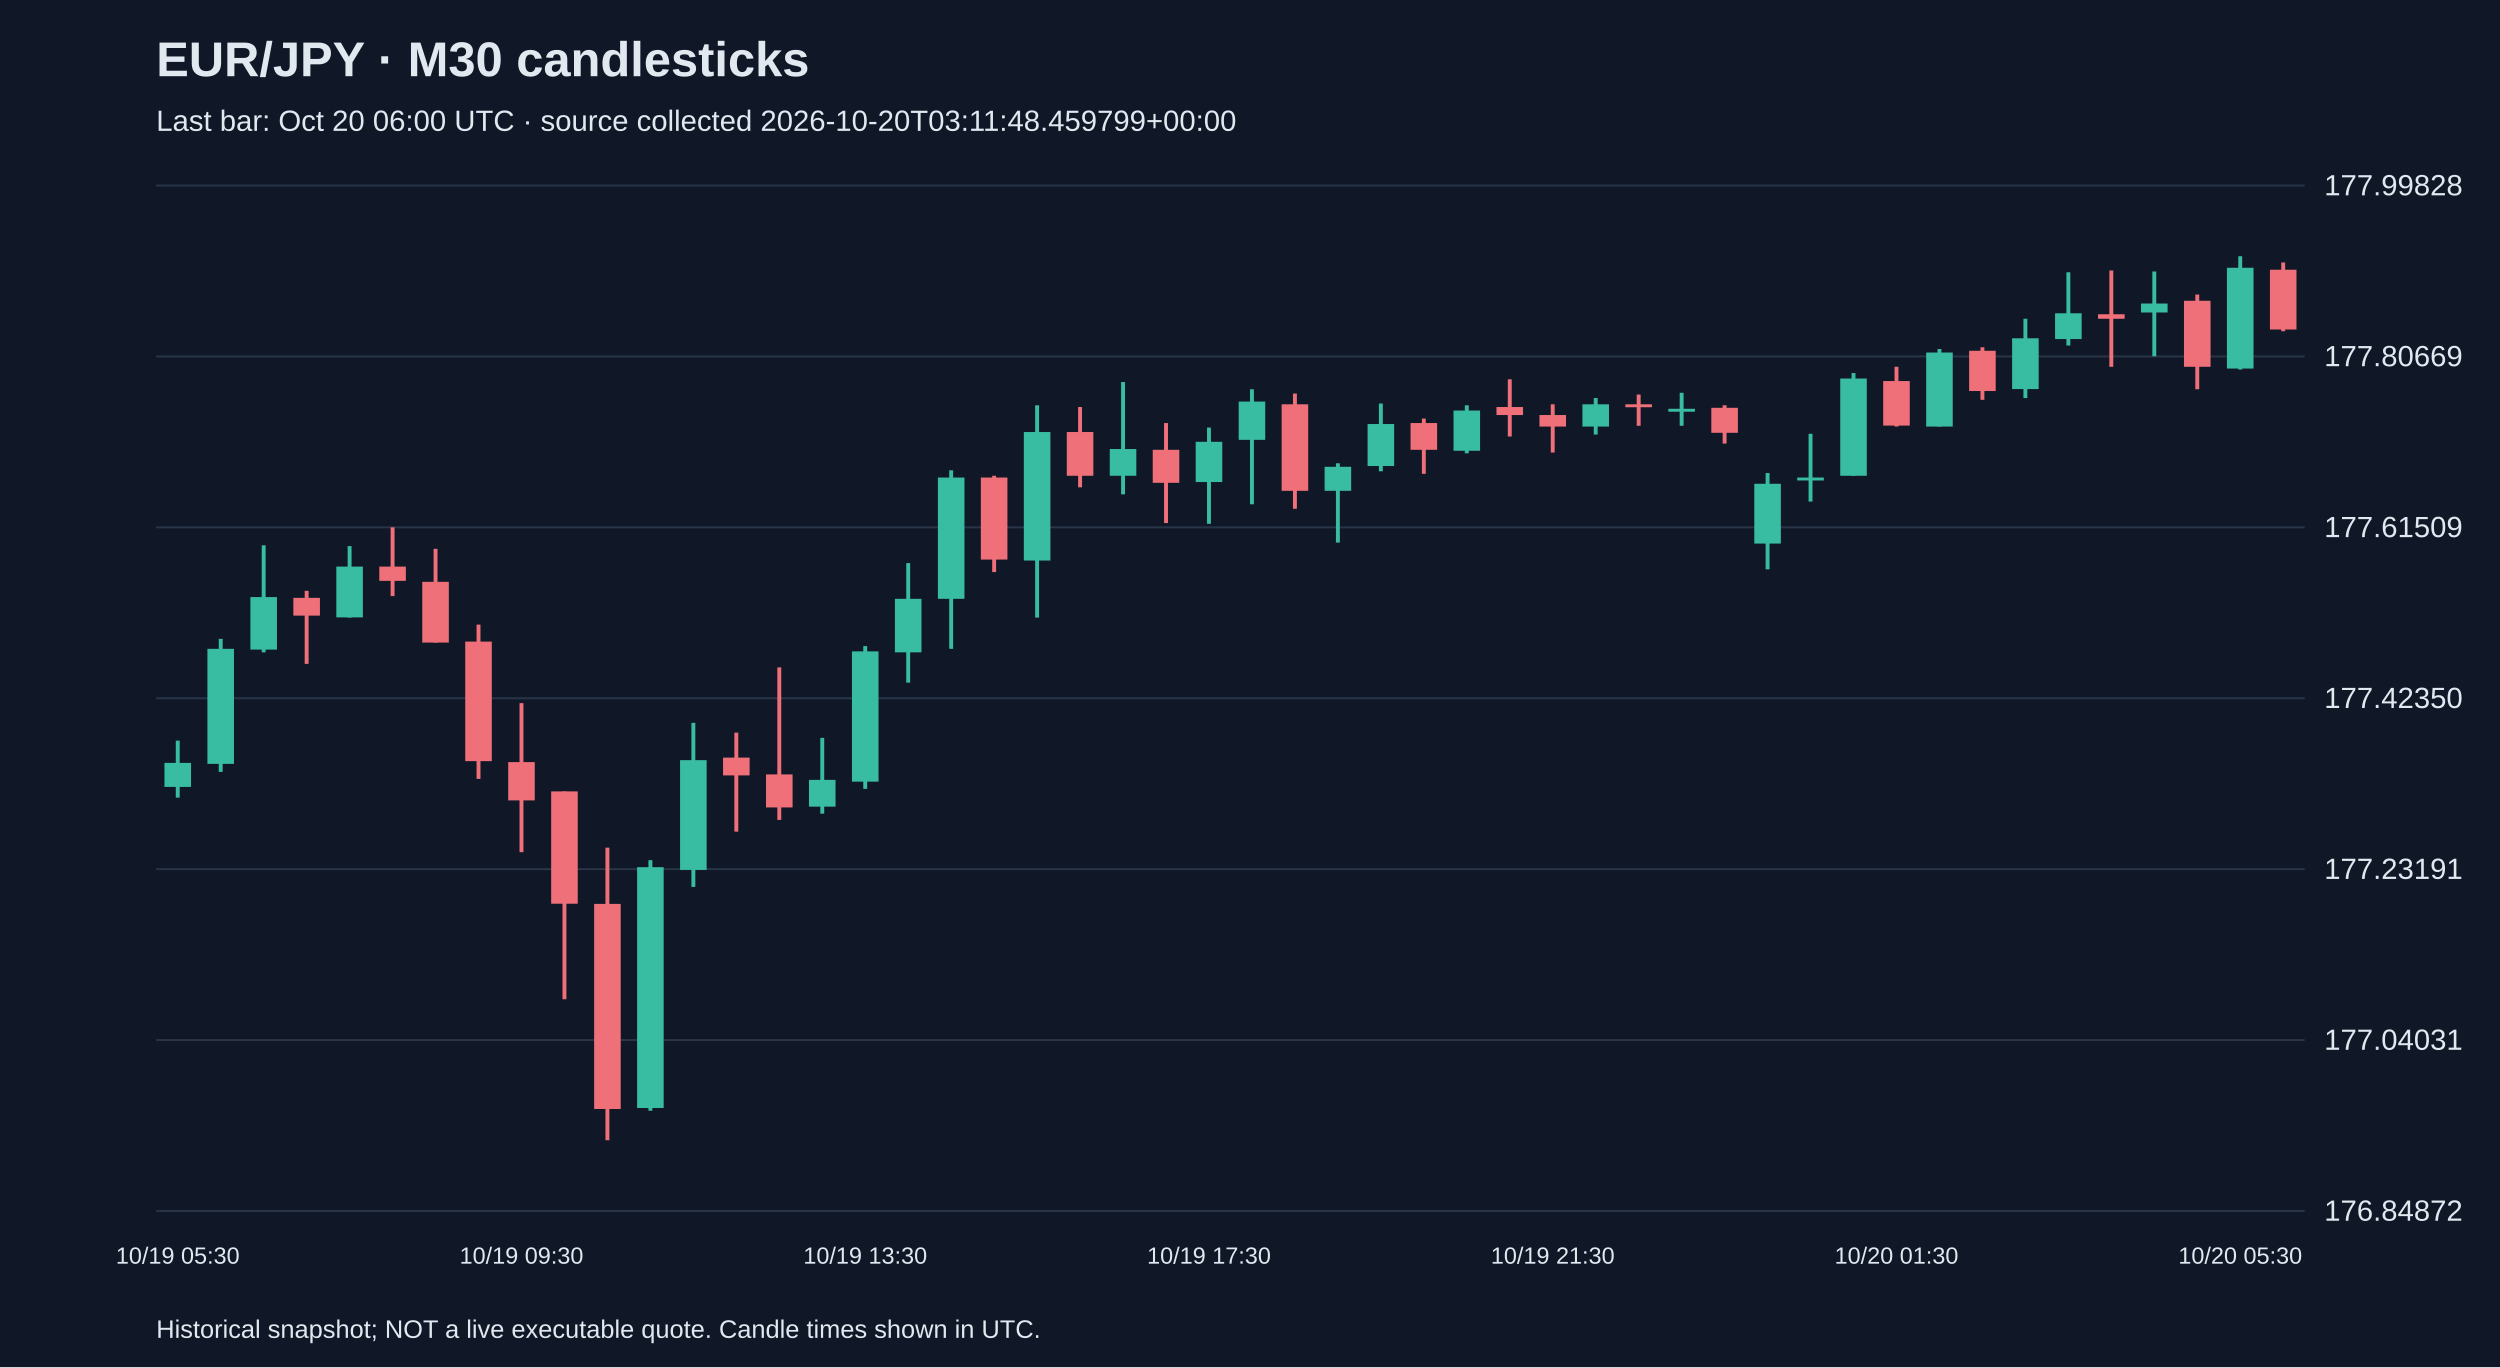
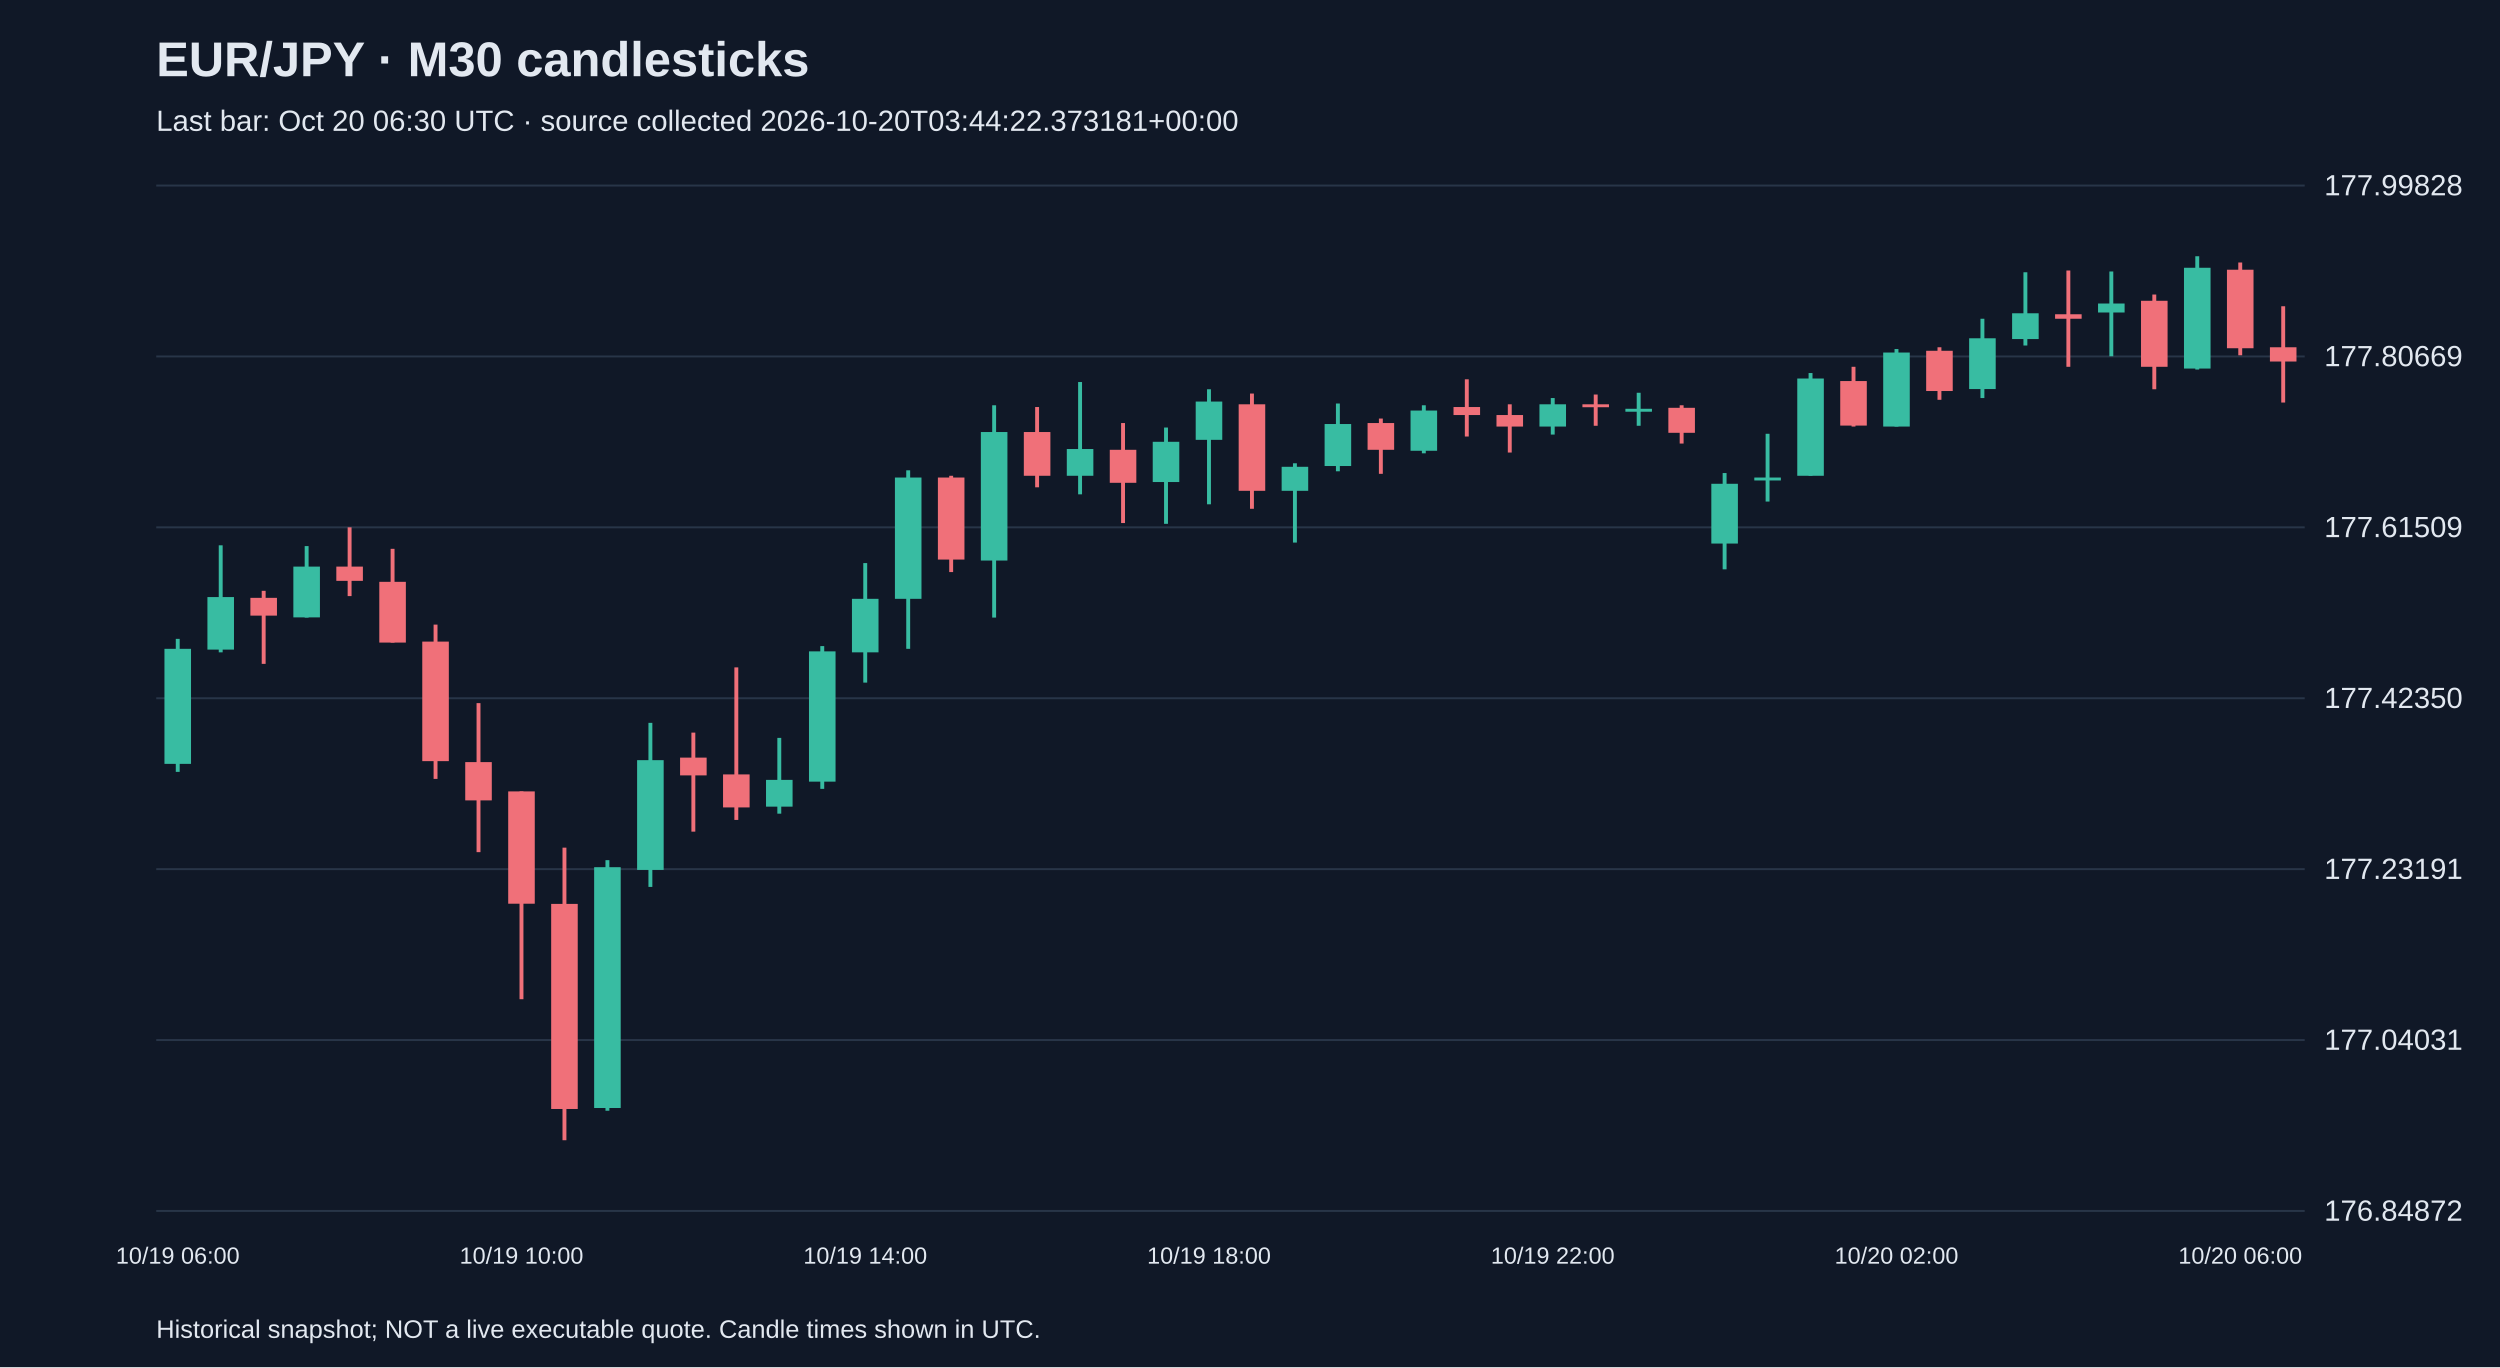
<svg xmlns="http://www.w3.org/2000/svg" viewBox="0 0 1280 700">
  <rect width="100%" height="100%" fill="#101827" />
  <style>text{font-family:Arial,sans-serif;fill:#e2e8f0}</style>
  <text x="80" y="39" font-size="25" font-weight="bold">EUR/JPY · M30 candlesticks</text>
-   <text x="80" y="67" font-size="15" fill="#a6b1c5">Last bar: Oct 20 06:00 UTC · source collected 2026-10-20T03:11:48.459799+00:00</text>
+   <text x="80" y="67" font-size="15" fill="#a6b1c5">Last bar: Oct 20 06:30 UTC · source collected 2026-10-20T03:44:22.373181+00:00</text>
  <line x1="80" y1="620.0" x2="1180" y2="620.0" stroke="#283548" />
  <text x="1190" y="625.0" font-size="15">176.84872</text>
  <line x1="80" y1="532.5" x2="1180" y2="532.5" stroke="#283548" />
  <text x="1190" y="537.5" font-size="15">177.04031</text>
  <line x1="80" y1="445.0" x2="1180" y2="445.0" stroke="#283548" />
  <text x="1190" y="450.0" font-size="15">177.23191</text>
  <line x1="80" y1="357.5" x2="1180" y2="357.5" stroke="#283548" />
  <text x="1190" y="362.5" font-size="15">177.42350</text>
  <line x1="80" y1="270.0" x2="1180" y2="270.0" stroke="#283548" />
  <text x="1190" y="275.0" font-size="15">177.61509</text>
  <line x1="80" y1="182.5" x2="1180" y2="182.5" stroke="#283548" />
  <text x="1190" y="187.5" font-size="15">177.80669</text>
  <line x1="80" y1="95.0" x2="1180" y2="95.0" stroke="#283548" />
  <text x="1190" y="100.0" font-size="15">177.99828</text>
-   <line x1="91.0" y1="379.2" x2="91.0" y2="408.4" stroke="#38bca2" stroke-width="2" />
-   <rect x="84.2" y="390.6" width="13.6" height="12.3" fill="#38bca2" />
-   <text x="91.0" y="647" text-anchor="middle" font-size="12">10/19 05:30</text>
-   <line x1="113.0" y1="327.1" x2="113.0" y2="395.2" stroke="#38bca2" stroke-width="2" />
-   <rect x="106.2" y="332.2" width="13.6" height="58.9" fill="#38bca2" />
-   <line x1="135.0" y1="279.2" x2="135.0" y2="334.0" stroke="#38bca2" stroke-width="2" />
-   <rect x="128.2" y="305.7" width="13.6" height="26.9" fill="#38bca2" />
-   <line x1="157.0" y1="302.5" x2="157.0" y2="339.9" stroke="#f07079" stroke-width="2" />
-   <rect x="150.2" y="306.1" width="13.6" height="9.1" fill="#f07079" />
-   <line x1="179.0" y1="279.6" x2="179.0" y2="316.2" stroke="#38bca2" stroke-width="2" />
-   <rect x="172.2" y="290.1" width="13.6" height="26.0" fill="#38bca2" />
-   <line x1="201.0" y1="270.0" x2="201.0" y2="305.2" stroke="#f07079" stroke-width="2" />
-   <rect x="194.2" y="290.1" width="13.6" height="7.3" fill="#f07079" />
-   <line x1="223.0" y1="281.0" x2="223.0" y2="329.0" stroke="#f07079" stroke-width="2" />
-   <rect x="216.2" y="297.9" width="13.6" height="31.1" fill="#f07079" />
-   <line x1="245.0" y1="319.8" x2="245.0" y2="398.8" stroke="#f07079" stroke-width="2" />
-   <rect x="238.2" y="328.5" width="13.6" height="61.2" fill="#f07079" />
-   <line x1="267.0" y1="360.0" x2="267.0" y2="436.3" stroke="#f07079" stroke-width="2" />
-   <rect x="260.2" y="390.2" width="13.6" height="19.6" fill="#f07079" />
-   <text x="267.0" y="647" text-anchor="middle" font-size="12">10/19 09:30</text>
-   <line x1="289.0" y1="405.2" x2="289.0" y2="511.6" stroke="#f07079" stroke-width="2" />
-   <rect x="282.2" y="405.2" width="13.6" height="57.5" fill="#f07079" />
-   <line x1="311.0" y1="434.0" x2="311.0" y2="583.8" stroke="#f07079" stroke-width="2" />
-   <rect x="304.2" y="462.8" width="13.6" height="105.0" fill="#f07079" />
-   <line x1="333.0" y1="440.4" x2="333.0" y2="568.7" stroke="#38bca2" stroke-width="2" />
-   <rect x="326.2" y="444.0" width="13.6" height="123.3" fill="#38bca2" />
-   <line x1="355.0" y1="370.1" x2="355.0" y2="454.1" stroke="#38bca2" stroke-width="2" />
-   <rect x="348.2" y="389.2" width="13.6" height="56.2" fill="#38bca2" />
-   <line x1="377.0" y1="375.1" x2="377.0" y2="425.8" stroke="#f07079" stroke-width="2" />
-   <rect x="370.2" y="387.9" width="13.6" height="9.1" fill="#f07079" />
-   <line x1="399.0" y1="341.7" x2="399.0" y2="419.8" stroke="#f07079" stroke-width="2" />
-   <rect x="392.2" y="396.5" width="13.6" height="16.9" fill="#f07079" />
-   <line x1="421.0" y1="377.8" x2="421.0" y2="416.6" stroke="#38bca2" stroke-width="2" />
-   <rect x="414.2" y="399.3" width="13.6" height="13.7" fill="#38bca2" />
-   <line x1="443.0" y1="330.8" x2="443.0" y2="403.9" stroke="#38bca2" stroke-width="2" />
-   <rect x="436.2" y="333.5" width="13.6" height="66.7" fill="#38bca2" />
-   <text x="443.0" y="647" text-anchor="middle" font-size="12">10/19 13:30</text>
-   <line x1="465.0" y1="288.3" x2="465.0" y2="349.5" stroke="#38bca2" stroke-width="2" />
-   <rect x="458.2" y="306.6" width="13.6" height="27.4" fill="#38bca2" />
-   <line x1="487.0" y1="240.8" x2="487.0" y2="332.2" stroke="#38bca2" stroke-width="2" />
-   <rect x="480.2" y="244.5" width="13.6" height="62.1" fill="#38bca2" />
-   <line x1="509.0" y1="243.6" x2="509.0" y2="292.9" stroke="#f07079" stroke-width="2" />
-   <rect x="502.2" y="244.5" width="13.6" height="42.0" fill="#f07079" />
-   <line x1="531.0" y1="207.5" x2="531.0" y2="316.2" stroke="#38bca2" stroke-width="2" />
-   <rect x="524.2" y="221.2" width="13.6" height="65.8" fill="#38bca2" />
-   <line x1="553.0" y1="208.4" x2="553.0" y2="249.5" stroke="#f07079" stroke-width="2" />
-   <rect x="546.2" y="221.2" width="13.6" height="22.4" fill="#f07079" />
-   <line x1="575.0" y1="195.6" x2="575.0" y2="253.1" stroke="#38bca2" stroke-width="2" />
-   <rect x="568.2" y="229.9" width="13.6" height="13.7" fill="#38bca2" />
-   <line x1="597.0" y1="216.6" x2="597.0" y2="267.8" stroke="#f07079" stroke-width="2" />
-   <rect x="590.2" y="230.3" width="13.6" height="16.9" fill="#f07079" />
-   <line x1="619.0" y1="218.9" x2="619.0" y2="268.2" stroke="#38bca2" stroke-width="2" />
-   <rect x="612.2" y="226.2" width="13.6" height="20.6" fill="#38bca2" />
-   <text x="619.0" y="647" text-anchor="middle" font-size="12">10/19 17:30</text>
-   <line x1="641.0" y1="199.3" x2="641.0" y2="258.2" stroke="#38bca2" stroke-width="2" />
-   <rect x="634.2" y="205.6" width="13.6" height="19.6" fill="#38bca2" />
-   <line x1="663.0" y1="201.5" x2="663.0" y2="260.5" stroke="#f07079" stroke-width="2" />
-   <rect x="656.2" y="207.0" width="13.6" height="44.3" fill="#f07079" />
-   <line x1="685.0" y1="237.2" x2="685.0" y2="277.8" stroke="#38bca2" stroke-width="2" />
-   <rect x="678.2" y="239.0" width="13.6" height="12.3" fill="#38bca2" />
-   <line x1="707.0" y1="206.6" x2="707.0" y2="241.3" stroke="#38bca2" stroke-width="2" />
-   <rect x="700.2" y="217.1" width="13.6" height="21.5" fill="#38bca2" />
-   <line x1="729.0" y1="214.3" x2="729.0" y2="242.6" stroke="#f07079" stroke-width="2" />
-   <rect x="722.2" y="216.6" width="13.6" height="13.7" fill="#f07079" />
-   <line x1="751.0" y1="207.5" x2="751.0" y2="232.1" stroke="#38bca2" stroke-width="2" />
-   <rect x="744.2" y="210.2" width="13.6" height="20.6" fill="#38bca2" />
-   <line x1="773.0" y1="194.2" x2="773.0" y2="223.5" stroke="#f07079" stroke-width="2" />
-   <rect x="766.2" y="208.4" width="13.6" height="4.1" fill="#f07079" />
-   <line x1="795.0" y1="207.0" x2="795.0" y2="231.7" stroke="#f07079" stroke-width="2" />
-   <rect x="788.2" y="212.5" width="13.6" height="5.9" fill="#f07079" />
-   <text x="795.0" y="647" text-anchor="middle" font-size="12">10/19 21:30</text>
-   <line x1="817.0" y1="203.8" x2="817.0" y2="222.5" stroke="#38bca2" stroke-width="2" />
-   <rect x="810.2" y="207.0" width="13.6" height="11.4" fill="#38bca2" />
-   <line x1="839.0" y1="202.0" x2="839.0" y2="218.0" stroke="#f07079" stroke-width="2" />
-   <rect x="832.2" y="207.0" width="13.6" height="1.5" fill="#f07079" />
-   <line x1="861.0" y1="201.1" x2="861.0" y2="218.0" stroke="#38bca2" stroke-width="2" />
-   <rect x="854.2" y="209.3" width="13.6" height="1.5" fill="#38bca2" />
-   <line x1="883.0" y1="207.5" x2="883.0" y2="227.1" stroke="#f07079" stroke-width="2" />
-   <rect x="876.2" y="208.8" width="13.6" height="12.8" fill="#f07079" />
-   <line x1="905.0" y1="242.2" x2="905.0" y2="291.5" stroke="#38bca2" stroke-width="2" />
-   <rect x="898.2" y="247.7" width="13.6" height="30.6" fill="#38bca2" />
-   <line x1="927.0" y1="222.1" x2="927.0" y2="256.8" stroke="#38bca2" stroke-width="2" />
-   <rect x="920.2" y="244.5" width="13.6" height="1.5" fill="#38bca2" />
-   <line x1="949.0" y1="191.0" x2="949.0" y2="243.6" stroke="#38bca2" stroke-width="2" />
-   <rect x="942.2" y="193.8" width="13.6" height="49.8" fill="#38bca2" />
-   <line x1="971.0" y1="187.8" x2="971.0" y2="218.4" stroke="#f07079" stroke-width="2" />
-   <rect x="964.2" y="195.1" width="13.6" height="22.8" fill="#f07079" />
-   <text x="971.0" y="647" text-anchor="middle" font-size="12">10/20 01:30</text>
-   <line x1="993.0" y1="178.7" x2="993.0" y2="218.4" stroke="#38bca2" stroke-width="2" />
-   <rect x="986.2" y="180.5" width="13.6" height="37.9" fill="#38bca2" />
-   <line x1="1015.0" y1="177.8" x2="1015.0" y2="204.7" stroke="#f07079" stroke-width="2" />
-   <rect x="1008.2" y="179.6" width="13.6" height="20.6" fill="#f07079" />
-   <line x1="1037.0" y1="163.2" x2="1037.0" y2="203.8" stroke="#38bca2" stroke-width="2" />
-   <rect x="1030.2" y="173.2" width="13.6" height="26.0" fill="#38bca2" />
-   <line x1="1059.0" y1="139.4" x2="1059.0" y2="176.9" stroke="#38bca2" stroke-width="2" />
-   <rect x="1052.2" y="160.4" width="13.6" height="13.2" fill="#38bca2" />
-   <line x1="1081.0" y1="138.5" x2="1081.0" y2="187.8" stroke="#f07079" stroke-width="2" />
-   <rect x="1074.2" y="160.9" width="13.6" height="2.3" fill="#f07079" />
-   <line x1="1103.0" y1="139.0" x2="1103.0" y2="182.4" stroke="#38bca2" stroke-width="2" />
-   <rect x="1096.2" y="155.4" width="13.6" height="4.6" fill="#38bca2" />
-   <line x1="1125.0" y1="150.8" x2="1125.0" y2="199.3" stroke="#f07079" stroke-width="2" />
-   <rect x="1118.2" y="154.0" width="13.6" height="33.8" fill="#f07079" />
-   <line x1="1147.0" y1="131.2" x2="1147.0" y2="189.2" stroke="#38bca2" stroke-width="2" />
-   <rect x="1140.2" y="137.1" width="13.6" height="51.6" fill="#38bca2" />
-   <text x="1147.0" y="647" text-anchor="middle" font-size="12">10/20 05:30</text>
-   <line x1="1169.0" y1="134.4" x2="1169.0" y2="169.6" stroke="#f07079" stroke-width="2" />
-   <rect x="1162.2" y="138.1" width="13.6" height="30.6" fill="#f07079" />
+   <line x1="91.0" y1="327.1" x2="91.0" y2="395.2" stroke="#38bca2" stroke-width="2" />
+   <rect x="84.2" y="332.2" width="13.6" height="58.9" fill="#38bca2" />
+   <text x="91.0" y="647" text-anchor="middle" font-size="12">10/19 06:00</text>
+   <line x1="113.0" y1="279.2" x2="113.0" y2="334.0" stroke="#38bca2" stroke-width="2" />
+   <rect x="106.2" y="305.7" width="13.6" height="26.9" fill="#38bca2" />
+   <line x1="135.0" y1="302.5" x2="135.0" y2="339.9" stroke="#f07079" stroke-width="2" />
+   <rect x="128.2" y="306.1" width="13.6" height="9.1" fill="#f07079" />
+   <line x1="157.0" y1="279.6" x2="157.0" y2="316.2" stroke="#38bca2" stroke-width="2" />
+   <rect x="150.2" y="290.1" width="13.6" height="26.0" fill="#38bca2" />
+   <line x1="179.0" y1="270.0" x2="179.0" y2="305.2" stroke="#f07079" stroke-width="2" />
+   <rect x="172.2" y="290.1" width="13.6" height="7.3" fill="#f07079" />
+   <line x1="201.0" y1="281.0" x2="201.0" y2="329.0" stroke="#f07079" stroke-width="2" />
+   <rect x="194.2" y="297.9" width="13.6" height="31.1" fill="#f07079" />
+   <line x1="223.0" y1="319.8" x2="223.0" y2="398.8" stroke="#f07079" stroke-width="2" />
+   <rect x="216.2" y="328.5" width="13.6" height="61.2" fill="#f07079" />
+   <line x1="245.0" y1="360.0" x2="245.0" y2="436.3" stroke="#f07079" stroke-width="2" />
+   <rect x="238.2" y="390.2" width="13.6" height="19.6" fill="#f07079" />
+   <line x1="267.0" y1="405.2" x2="267.0" y2="511.6" stroke="#f07079" stroke-width="2" />
+   <rect x="260.2" y="405.2" width="13.6" height="57.5" fill="#f07079" />
+   <text x="267.0" y="647" text-anchor="middle" font-size="12">10/19 10:00</text>
+   <line x1="289.0" y1="434.0" x2="289.0" y2="583.8" stroke="#f07079" stroke-width="2" />
+   <rect x="282.2" y="462.8" width="13.6" height="105.0" fill="#f07079" />
+   <line x1="311.0" y1="440.4" x2="311.0" y2="568.7" stroke="#38bca2" stroke-width="2" />
+   <rect x="304.2" y="444.0" width="13.6" height="123.3" fill="#38bca2" />
+   <line x1="333.0" y1="370.1" x2="333.0" y2="454.1" stroke="#38bca2" stroke-width="2" />
+   <rect x="326.2" y="389.2" width="13.6" height="56.2" fill="#38bca2" />
+   <line x1="355.0" y1="375.1" x2="355.0" y2="425.8" stroke="#f07079" stroke-width="2" />
+   <rect x="348.2" y="387.9" width="13.6" height="9.1" fill="#f07079" />
+   <line x1="377.0" y1="341.7" x2="377.0" y2="419.8" stroke="#f07079" stroke-width="2" />
+   <rect x="370.2" y="396.5" width="13.6" height="16.9" fill="#f07079" />
+   <line x1="399.0" y1="377.8" x2="399.0" y2="416.6" stroke="#38bca2" stroke-width="2" />
+   <rect x="392.2" y="399.3" width="13.6" height="13.7" fill="#38bca2" />
+   <line x1="421.0" y1="330.8" x2="421.0" y2="403.9" stroke="#38bca2" stroke-width="2" />
+   <rect x="414.2" y="333.5" width="13.6" height="66.7" fill="#38bca2" />
+   <line x1="443.0" y1="288.3" x2="443.0" y2="349.5" stroke="#38bca2" stroke-width="2" />
+   <rect x="436.2" y="306.6" width="13.6" height="27.4" fill="#38bca2" />
+   <text x="443.0" y="647" text-anchor="middle" font-size="12">10/19 14:00</text>
+   <line x1="465.0" y1="240.8" x2="465.0" y2="332.2" stroke="#38bca2" stroke-width="2" />
+   <rect x="458.2" y="244.5" width="13.6" height="62.1" fill="#38bca2" />
+   <line x1="487.0" y1="243.6" x2="487.0" y2="292.9" stroke="#f07079" stroke-width="2" />
+   <rect x="480.2" y="244.5" width="13.6" height="42.0" fill="#f07079" />
+   <line x1="509.0" y1="207.5" x2="509.0" y2="316.2" stroke="#38bca2" stroke-width="2" />
+   <rect x="502.2" y="221.2" width="13.6" height="65.8" fill="#38bca2" />
+   <line x1="531.0" y1="208.4" x2="531.0" y2="249.5" stroke="#f07079" stroke-width="2" />
+   <rect x="524.2" y="221.2" width="13.6" height="22.4" fill="#f07079" />
+   <line x1="553.0" y1="195.6" x2="553.0" y2="253.1" stroke="#38bca2" stroke-width="2" />
+   <rect x="546.2" y="229.9" width="13.6" height="13.7" fill="#38bca2" />
+   <line x1="575.0" y1="216.6" x2="575.0" y2="267.8" stroke="#f07079" stroke-width="2" />
+   <rect x="568.2" y="230.3" width="13.6" height="16.9" fill="#f07079" />
+   <line x1="597.0" y1="218.9" x2="597.0" y2="268.2" stroke="#38bca2" stroke-width="2" />
+   <rect x="590.2" y="226.2" width="13.6" height="20.6" fill="#38bca2" />
+   <line x1="619.0" y1="199.3" x2="619.0" y2="258.2" stroke="#38bca2" stroke-width="2" />
+   <rect x="612.2" y="205.6" width="13.6" height="19.6" fill="#38bca2" />
+   <text x="619.0" y="647" text-anchor="middle" font-size="12">10/19 18:00</text>
+   <line x1="641.0" y1="201.5" x2="641.0" y2="260.5" stroke="#f07079" stroke-width="2" />
+   <rect x="634.2" y="207.0" width="13.6" height="44.3" fill="#f07079" />
+   <line x1="663.0" y1="237.2" x2="663.0" y2="277.8" stroke="#38bca2" stroke-width="2" />
+   <rect x="656.2" y="239.0" width="13.6" height="12.3" fill="#38bca2" />
+   <line x1="685.0" y1="206.6" x2="685.0" y2="241.3" stroke="#38bca2" stroke-width="2" />
+   <rect x="678.2" y="217.1" width="13.6" height="21.5" fill="#38bca2" />
+   <line x1="707.0" y1="214.3" x2="707.0" y2="242.6" stroke="#f07079" stroke-width="2" />
+   <rect x="700.2" y="216.6" width="13.6" height="13.7" fill="#f07079" />
+   <line x1="729.0" y1="207.5" x2="729.0" y2="232.1" stroke="#38bca2" stroke-width="2" />
+   <rect x="722.2" y="210.2" width="13.6" height="20.6" fill="#38bca2" />
+   <line x1="751.0" y1="194.2" x2="751.0" y2="223.5" stroke="#f07079" stroke-width="2" />
+   <rect x="744.2" y="208.4" width="13.6" height="4.1" fill="#f07079" />
+   <line x1="773.0" y1="207.0" x2="773.0" y2="231.7" stroke="#f07079" stroke-width="2" />
+   <rect x="766.2" y="212.5" width="13.6" height="5.9" fill="#f07079" />
+   <line x1="795.0" y1="203.8" x2="795.0" y2="222.5" stroke="#38bca2" stroke-width="2" />
+   <rect x="788.2" y="207.0" width="13.6" height="11.4" fill="#38bca2" />
+   <text x="795.0" y="647" text-anchor="middle" font-size="12">10/19 22:00</text>
+   <line x1="817.0" y1="202.0" x2="817.0" y2="218.0" stroke="#f07079" stroke-width="2" />
+   <rect x="810.2" y="207.0" width="13.6" height="1.5" fill="#f07079" />
+   <line x1="839.0" y1="201.1" x2="839.0" y2="218.0" stroke="#38bca2" stroke-width="2" />
+   <rect x="832.2" y="209.3" width="13.6" height="1.5" fill="#38bca2" />
+   <line x1="861.0" y1="207.5" x2="861.0" y2="227.1" stroke="#f07079" stroke-width="2" />
+   <rect x="854.2" y="208.8" width="13.6" height="12.8" fill="#f07079" />
+   <line x1="883.0" y1="242.2" x2="883.0" y2="291.5" stroke="#38bca2" stroke-width="2" />
+   <rect x="876.2" y="247.7" width="13.6" height="30.6" fill="#38bca2" />
+   <line x1="905.0" y1="222.1" x2="905.0" y2="256.8" stroke="#38bca2" stroke-width="2" />
+   <rect x="898.2" y="244.5" width="13.6" height="1.5" fill="#38bca2" />
+   <line x1="927.0" y1="191.0" x2="927.0" y2="243.6" stroke="#38bca2" stroke-width="2" />
+   <rect x="920.2" y="193.8" width="13.6" height="49.8" fill="#38bca2" />
+   <line x1="949.0" y1="187.8" x2="949.0" y2="218.4" stroke="#f07079" stroke-width="2" />
+   <rect x="942.2" y="195.1" width="13.6" height="22.8" fill="#f07079" />
+   <line x1="971.0" y1="178.7" x2="971.0" y2="218.4" stroke="#38bca2" stroke-width="2" />
+   <rect x="964.2" y="180.5" width="13.6" height="37.9" fill="#38bca2" />
+   <text x="971.0" y="647" text-anchor="middle" font-size="12">10/20 02:00</text>
+   <line x1="993.0" y1="177.8" x2="993.0" y2="204.7" stroke="#f07079" stroke-width="2" />
+   <rect x="986.2" y="179.6" width="13.6" height="20.6" fill="#f07079" />
+   <line x1="1015.0" y1="163.2" x2="1015.0" y2="203.8" stroke="#38bca2" stroke-width="2" />
+   <rect x="1008.2" y="173.2" width="13.6" height="26.0" fill="#38bca2" />
+   <line x1="1037.0" y1="139.4" x2="1037.0" y2="176.9" stroke="#38bca2" stroke-width="2" />
+   <rect x="1030.2" y="160.4" width="13.6" height="13.2" fill="#38bca2" />
+   <line x1="1059.0" y1="138.5" x2="1059.0" y2="187.8" stroke="#f07079" stroke-width="2" />
+   <rect x="1052.2" y="160.9" width="13.6" height="2.3" fill="#f07079" />
+   <line x1="1081.0" y1="139.0" x2="1081.0" y2="182.4" stroke="#38bca2" stroke-width="2" />
+   <rect x="1074.2" y="155.4" width="13.6" height="4.6" fill="#38bca2" />
+   <line x1="1103.0" y1="150.8" x2="1103.0" y2="199.3" stroke="#f07079" stroke-width="2" />
+   <rect x="1096.2" y="154.0" width="13.6" height="33.8" fill="#f07079" />
+   <line x1="1125.0" y1="131.2" x2="1125.0" y2="189.2" stroke="#38bca2" stroke-width="2" />
+   <rect x="1118.2" y="137.1" width="13.6" height="51.6" fill="#38bca2" />
+   <line x1="1147.0" y1="134.4" x2="1147.0" y2="181.9" stroke="#f07079" stroke-width="2" />
+   <rect x="1140.2" y="138.1" width="13.6" height="40.2" fill="#f07079" />
+   <text x="1147.0" y="647" text-anchor="middle" font-size="12">10/20 06:00</text>
+   <line x1="1169.0" y1="156.8" x2="1169.0" y2="206.1" stroke="#f07079" stroke-width="2" />
+   <rect x="1162.2" y="177.8" width="13.6" height="7.3" fill="#f07079" />
  <text x="80" y="685" font-size="13">Historical snapshot; NOT a live executable quote. Candle times shown in UTC.</text>
</svg>
